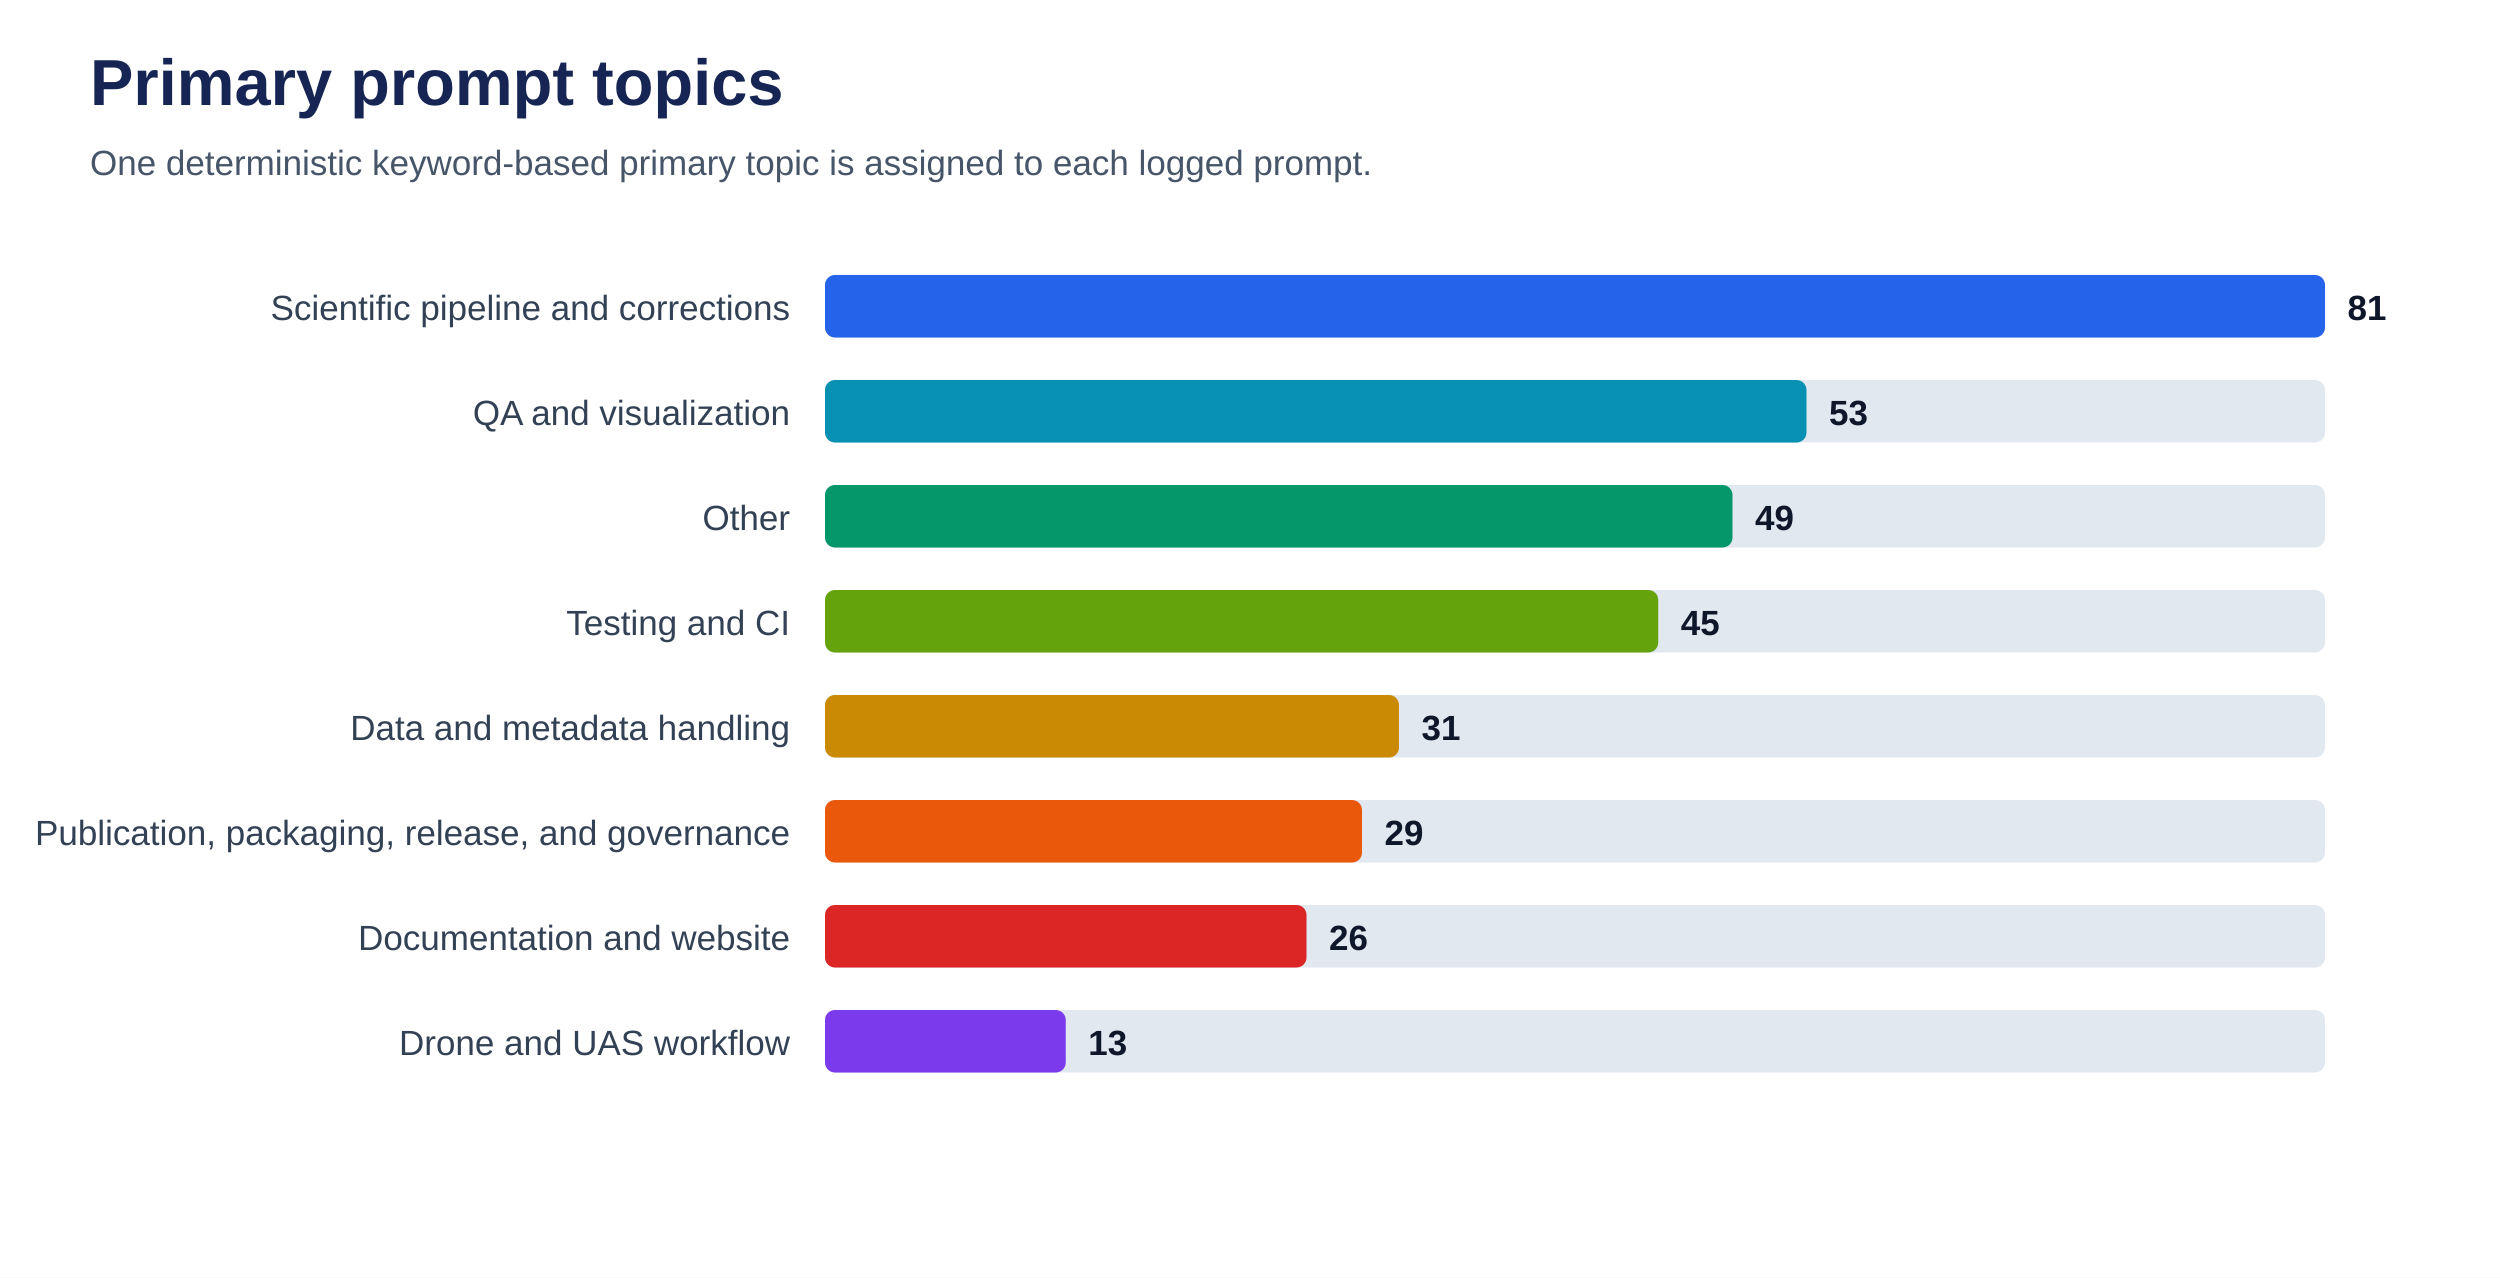
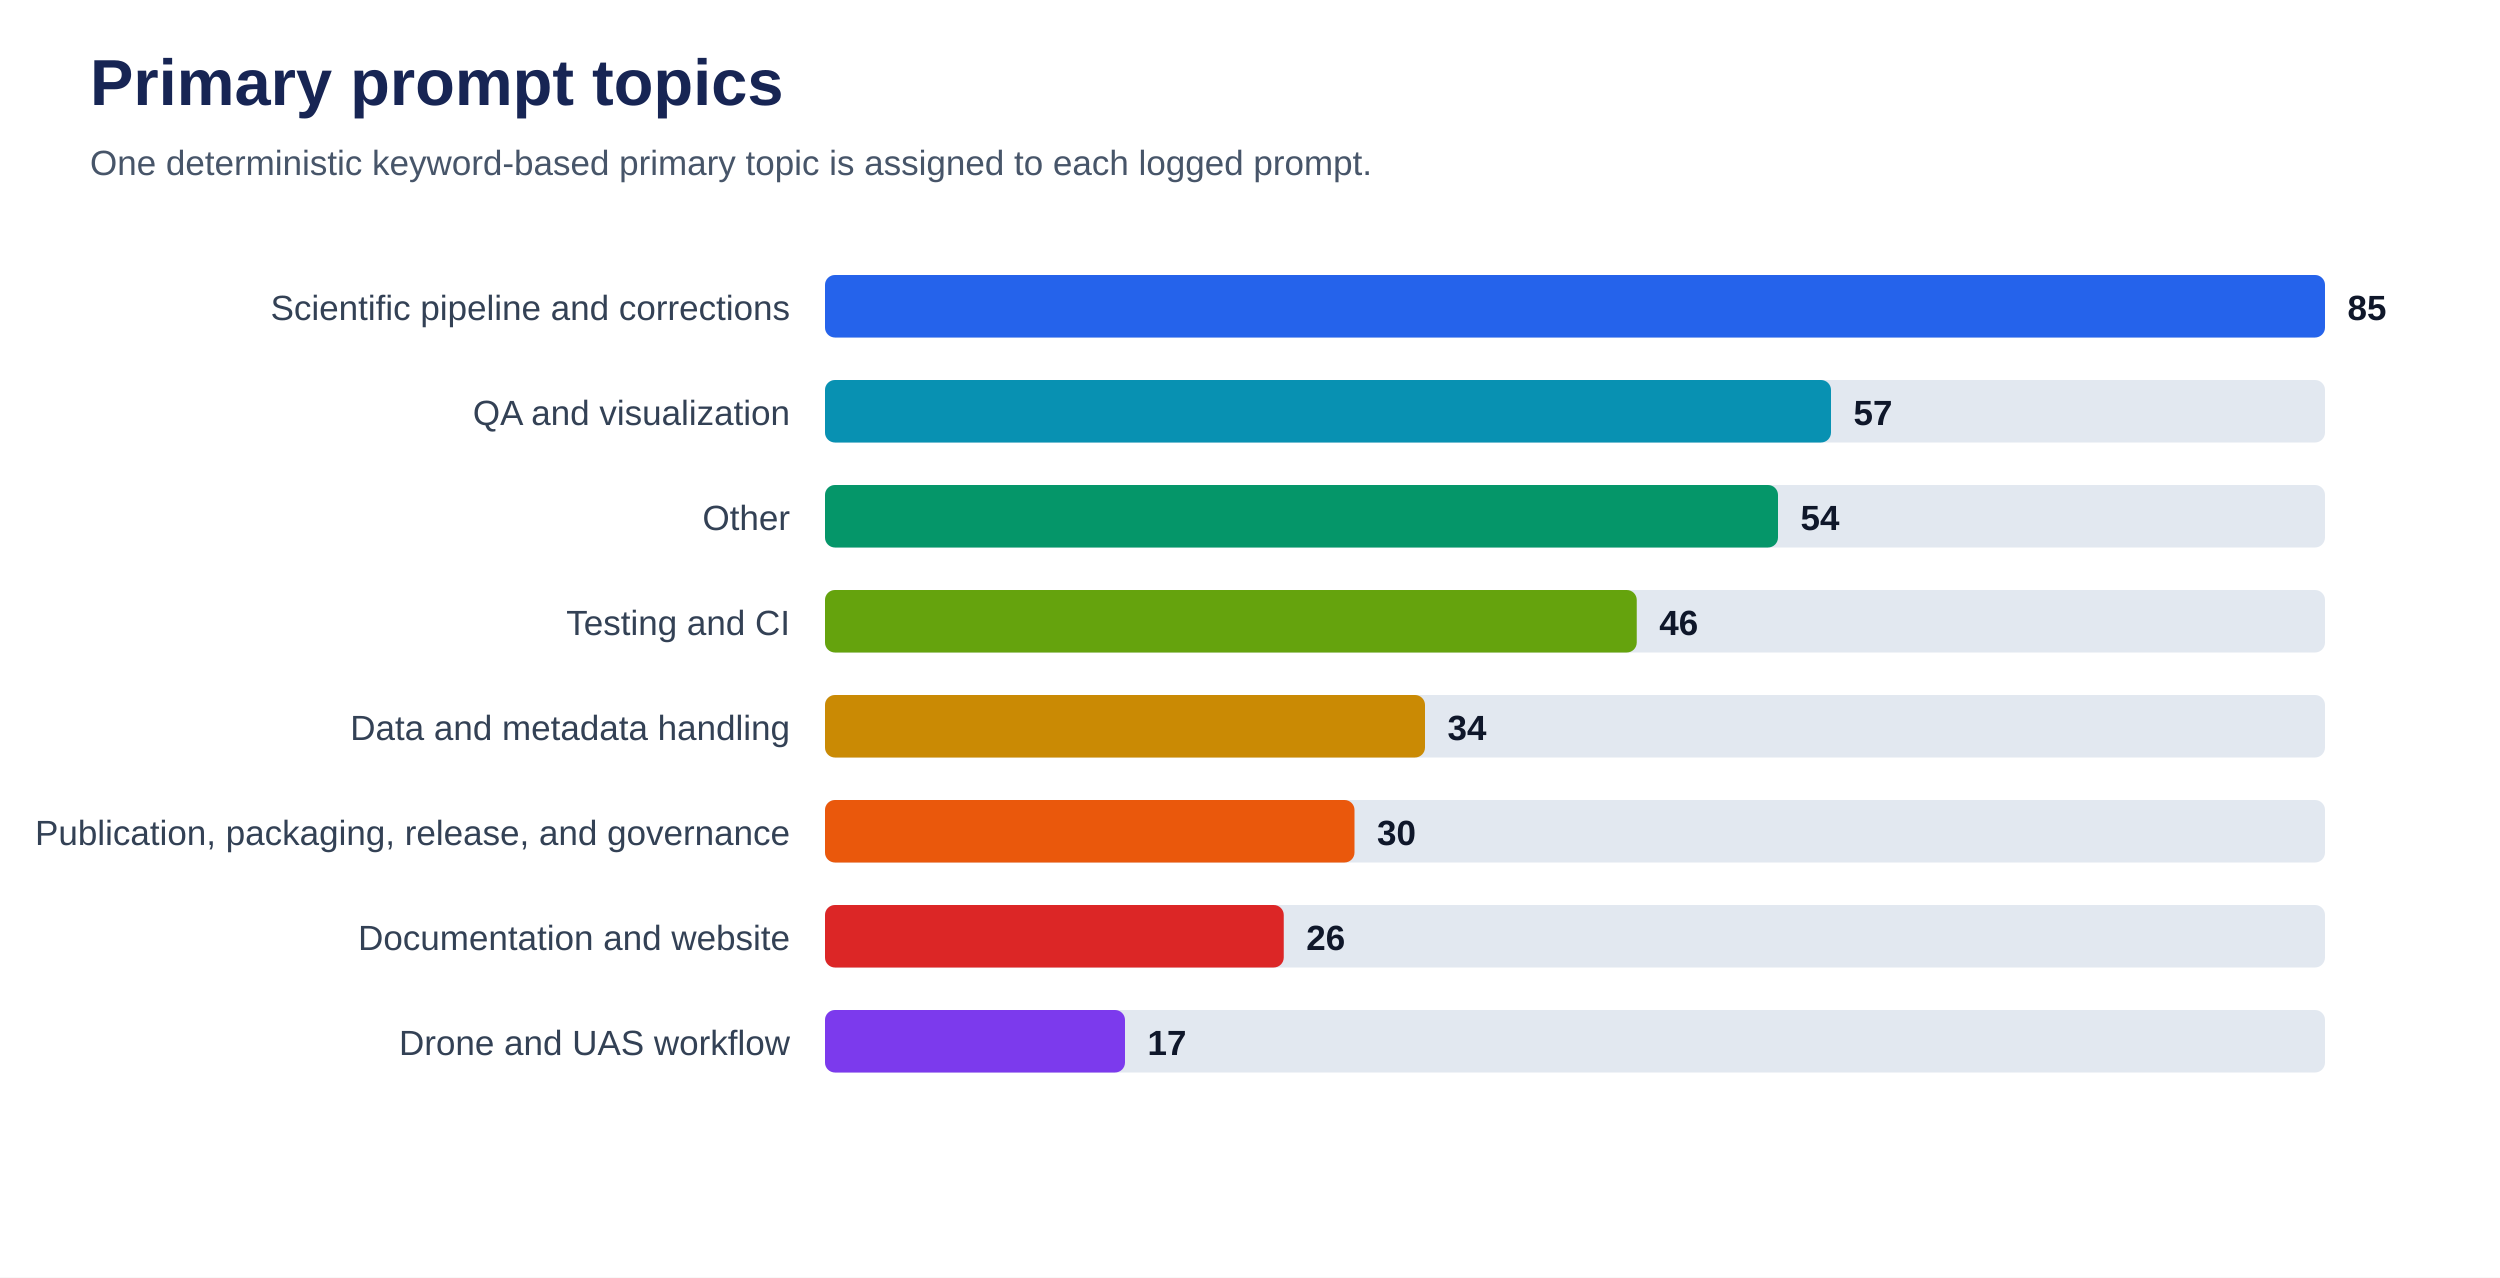
<svg xmlns="http://www.w3.org/2000/svg" viewBox="0 0 1000 511" role="img" aria-labelledby="title desc">
  <rect width="100%" height="100%" fill="#ffffff" />
  <text x="36" y="42" font-family="Arial, sans-serif" font-size="26" font-weight="700" fill="#172554">Primary prompt topics</text>
  <text x="36" y="70" font-family="Arial, sans-serif" font-size="14" fill="#475569">One deterministic keyword-based primary topic is assigned to each logged prompt.</text>
  <text x="316" y="128" text-anchor="end" font-family="Arial, sans-serif" font-size="14" fill="#334155">Scientific pipeline and corrections</text>
  <rect x="330" y="110" width="600" height="25" rx="4" fill="#e2e8f0" />
  <rect x="330" y="110" width="600.0" height="25" rx="4" fill="#2563eb" />
-   <text x="939.0" y="128" font-family="Arial, sans-serif" font-size="14" font-weight="700" fill="#0f172a">81</text>
+   <text x="939.0" y="128" font-family="Arial, sans-serif" font-size="14" font-weight="700" fill="#0f172a">85</text>
  <text x="316" y="170" text-anchor="end" font-family="Arial, sans-serif" font-size="14" fill="#334155">QA and visualization</text>
  <rect x="330" y="152" width="600" height="25" rx="4" fill="#e2e8f0" />
-   <rect x="330" y="152" width="392.6" height="25" rx="4" fill="#0891b2" />
-   <text x="731.6" y="170" font-family="Arial, sans-serif" font-size="14" font-weight="700" fill="#0f172a">53</text>
+   <rect x="330" y="152" width="402.4" height="25" rx="4" fill="#0891b2" />
+   <text x="741.4" y="170" font-family="Arial, sans-serif" font-size="14" font-weight="700" fill="#0f172a">57</text>
  <text x="316" y="212" text-anchor="end" font-family="Arial, sans-serif" font-size="14" fill="#334155">Other</text>
  <rect x="330" y="194" width="600" height="25" rx="4" fill="#e2e8f0" />
-   <rect x="330" y="194" width="363.0" height="25" rx="4" fill="#059669" />
-   <text x="702.0" y="212" font-family="Arial, sans-serif" font-size="14" font-weight="700" fill="#0f172a">49</text>
+   <rect x="330" y="194" width="381.2" height="25" rx="4" fill="#059669" />
+   <text x="720.2" y="212" font-family="Arial, sans-serif" font-size="14" font-weight="700" fill="#0f172a">54</text>
  <text x="316" y="254" text-anchor="end" font-family="Arial, sans-serif" font-size="14" fill="#334155">Testing and CI</text>
  <rect x="330" y="236" width="600" height="25" rx="4" fill="#e2e8f0" />
-   <rect x="330" y="236" width="333.3" height="25" rx="4" fill="#65a30d" />
-   <text x="672.3" y="254" font-family="Arial, sans-serif" font-size="14" font-weight="700" fill="#0f172a">45</text>
+   <rect x="330" y="236" width="324.7" height="25" rx="4" fill="#65a30d" />
+   <text x="663.7" y="254" font-family="Arial, sans-serif" font-size="14" font-weight="700" fill="#0f172a">46</text>
  <text x="316" y="296" text-anchor="end" font-family="Arial, sans-serif" font-size="14" fill="#334155">Data and metadata handling</text>
  <rect x="330" y="278" width="600" height="25" rx="4" fill="#e2e8f0" />
-   <rect x="330" y="278" width="229.6" height="25" rx="4" fill="#ca8a04" />
-   <text x="568.6" y="296" font-family="Arial, sans-serif" font-size="14" font-weight="700" fill="#0f172a">31</text>
+   <rect x="330" y="278" width="240.0" height="25" rx="4" fill="#ca8a04" />
+   <text x="579.0" y="296" font-family="Arial, sans-serif" font-size="14" font-weight="700" fill="#0f172a">34</text>
  <text x="316" y="338" text-anchor="end" font-family="Arial, sans-serif" font-size="14" fill="#334155">Publication, packaging, release, and governance</text>
  <rect x="330" y="320" width="600" height="25" rx="4" fill="#e2e8f0" />
-   <rect x="330" y="320" width="214.8" height="25" rx="4" fill="#ea580c" />
-   <text x="553.8" y="338" font-family="Arial, sans-serif" font-size="14" font-weight="700" fill="#0f172a">29</text>
+   <rect x="330" y="320" width="211.8" height="25" rx="4" fill="#ea580c" />
+   <text x="550.8" y="338" font-family="Arial, sans-serif" font-size="14" font-weight="700" fill="#0f172a">30</text>
  <text x="316" y="380" text-anchor="end" font-family="Arial, sans-serif" font-size="14" fill="#334155">Documentation and website</text>
  <rect x="330" y="362" width="600" height="25" rx="4" fill="#e2e8f0" />
-   <rect x="330" y="362" width="192.6" height="25" rx="4" fill="#dc2626" />
-   <text x="531.6" y="380" font-family="Arial, sans-serif" font-size="14" font-weight="700" fill="#0f172a">26</text>
+   <rect x="330" y="362" width="183.5" height="25" rx="4" fill="#dc2626" />
+   <text x="522.5" y="380" font-family="Arial, sans-serif" font-size="14" font-weight="700" fill="#0f172a">26</text>
  <text x="316" y="422" text-anchor="end" font-family="Arial, sans-serif" font-size="14" fill="#334155">Drone and UAS workflow</text>
  <rect x="330" y="404" width="600" height="25" rx="4" fill="#e2e8f0" />
-   <rect x="330" y="404" width="96.3" height="25" rx="4" fill="#7c3aed" />
-   <text x="435.3" y="422" font-family="Arial, sans-serif" font-size="14" font-weight="700" fill="#0f172a">13</text>
+   <rect x="330" y="404" width="120.0" height="25" rx="4" fill="#7c3aed" />
+   <text x="459.0" y="422" font-family="Arial, sans-serif" font-size="14" font-weight="700" fill="#0f172a">17</text>
</svg>
